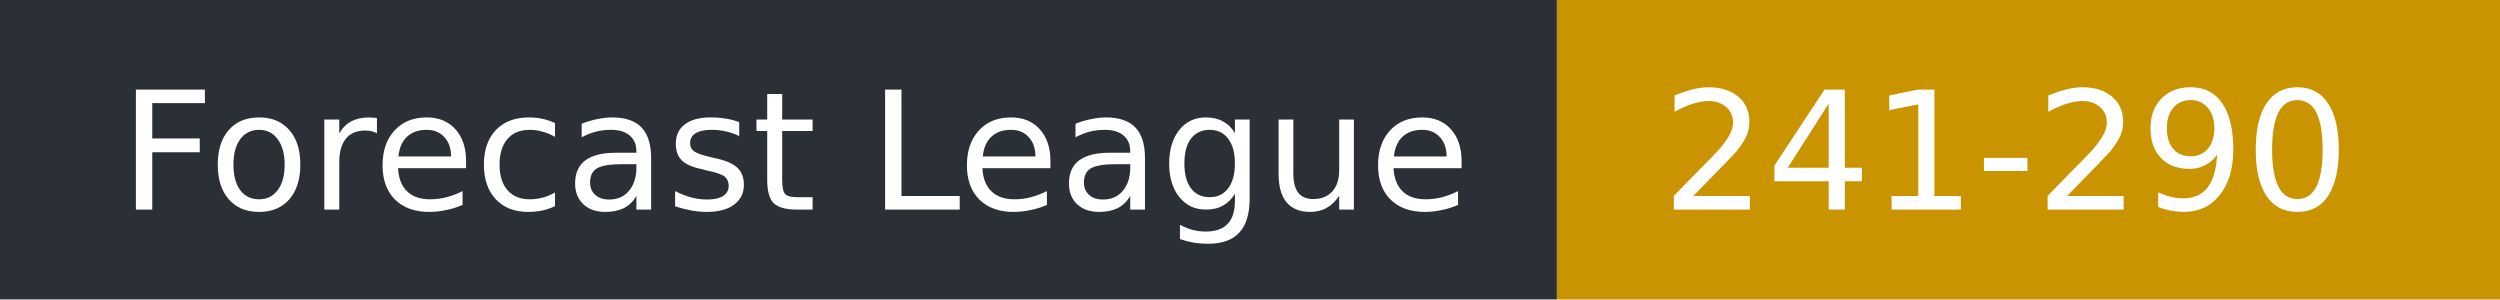
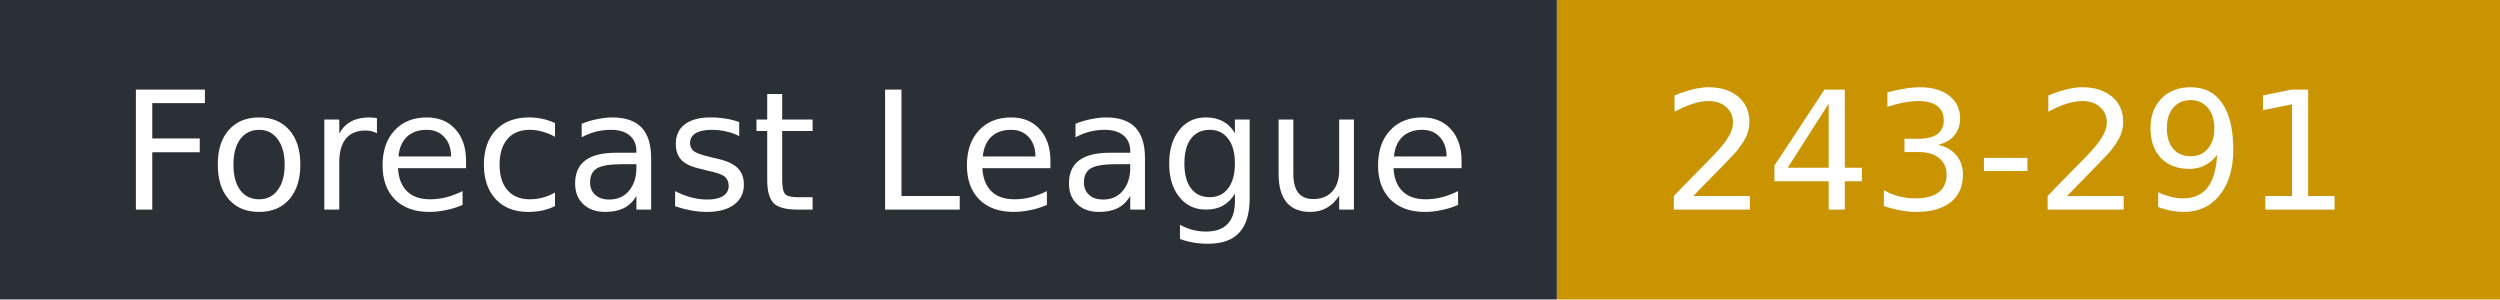
- <svg xmlns="http://www.w3.org/2000/svg" width="167" height="20" role="img" aria-label="Forecast League: 241-290">
+ <svg xmlns="http://www.w3.org/2000/svg" width="167" height="20" role="img" aria-label="Forecast League: 243-291">
  <rect width="104" height="20" fill="#2b2f36" />
  <rect x="104" width="63" height="20" fill="#c99400" />
  <g fill="#fff" font-family="Verdana,DejaVu Sans,sans-serif" font-size="11">
    <text x="8" y="14">Forecast League</text>
-     <text x="111" y="14">241-290</text>
+     <text x="111" y="14">243-291</text>
  </g>
</svg>
